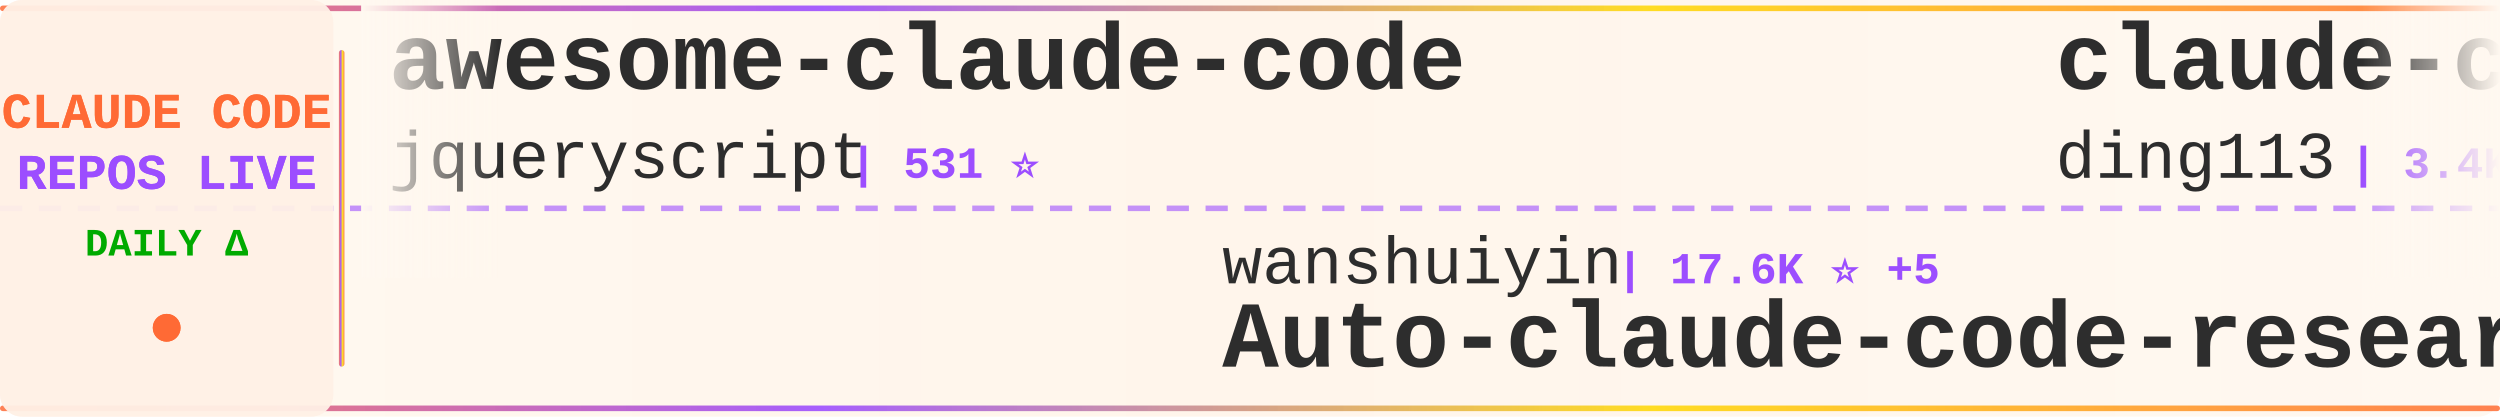
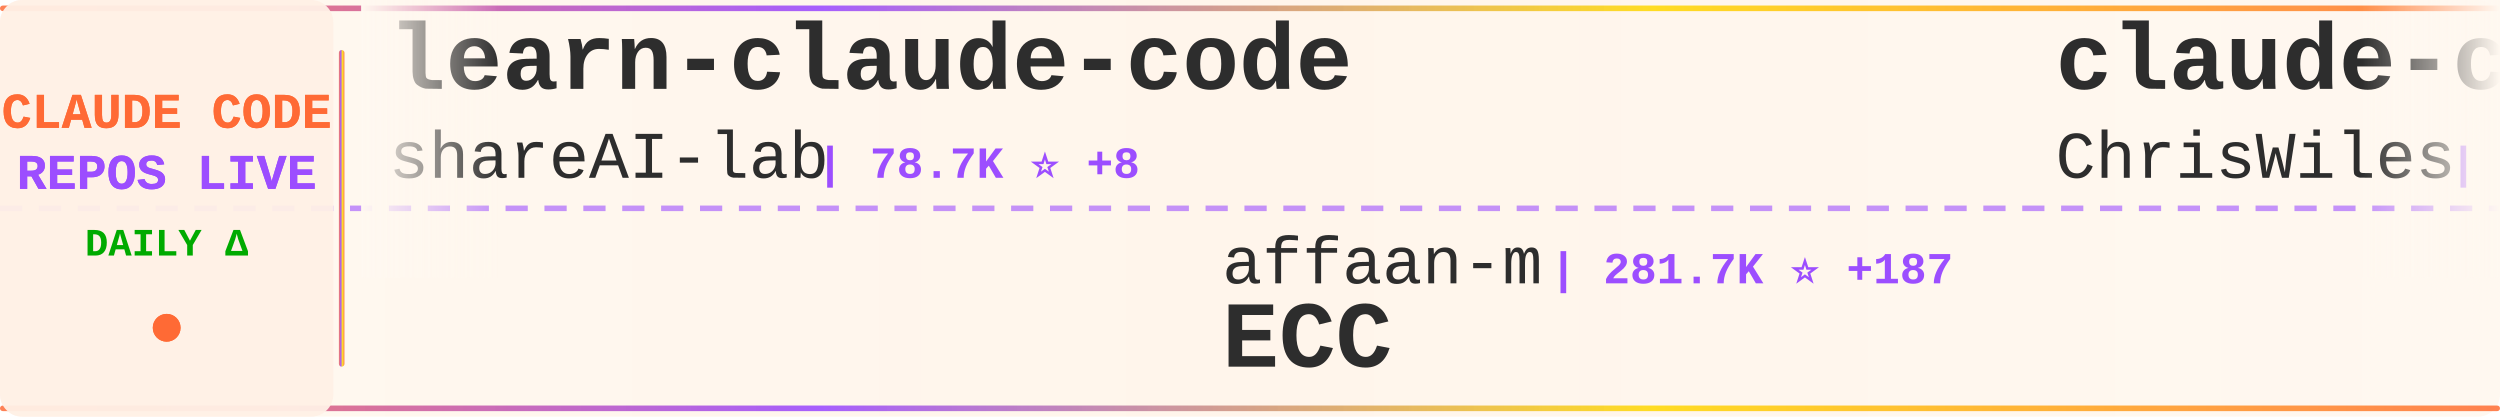
<svg xmlns="http://www.w3.org/2000/svg" width="900" height="150">
  <defs>
    <linearGradient id="tickerBg" x1="0%" y1="0%" x2="100%" y2="0%">
      <stop offset="0%" style="stop-color:#fff8f0;stop-opacity:0.98" />
      <stop offset="50%" style="stop-color:#fff5eb;stop-opacity:1" />
      <stop offset="100%" style="stop-color:#fff8f0;stop-opacity:0.98" />
    </linearGradient>
    <linearGradient id="borderGrad" x1="0%" y1="0%" x2="100%" y2="0%">
      <stop offset="0%" style="stop-color:#FF6B35;stop-opacity:0.85">
        <animate attributeName="stop-opacity" values="0.85;1;0.85" dur="2s" repeatCount="indefinite" />
      </stop>
      <stop offset="33%" style="stop-color:#9C4EFF;stop-opacity:0.9">
        <animate attributeName="stop-opacity" values="0.9;1;0.9" dur="2.2s" repeatCount="indefinite" />
      </stop>
      <stop offset="66%" style="stop-color:#FFD700;stop-opacity:0.85">
        <animate attributeName="stop-opacity" values="0.85;1;0.85" dur="1.8s" repeatCount="indefinite" />
      </stop>
      <stop offset="100%" style="stop-color:#FF6B35;stop-opacity:0.85">
        <animate attributeName="stop-opacity" values="0.85;1;0.85" dur="2s" repeatCount="indefinite" />
      </stop>
    </linearGradient>
    <filter id="textGlow">
      <feGaussianBlur stdDeviation="0.15" result="coloredBlur" />
      <feMerge>
        <feMergeNode in="coloredBlur" />
        <feMergeNode in="SourceGraphic" />
      </feMerge>
    </filter>
    <filter id="metricGlow">
      <feGaussianBlur stdDeviation="0.2" result="coloredBlur" />
      <feMerge>
        <feMergeNode in="coloredBlur" />
        <feMergeNode in="SourceGraphic" />
      </feMerge>
    </filter>
    <linearGradient id="leftFade" x1="0%" y1="0%" x2="100%" y2="0%">
      <stop offset="0%" style="stop-color:#fff8f0;stop-opacity:1" />
      <stop offset="100%" style="stop-color:#fff8f0;stop-opacity:0" />
    </linearGradient>
    <linearGradient id="rightFade" x1="0%" y1="0%" x2="100%" y2="0%">
      <stop offset="0%" style="stop-color:#fff8f0;stop-opacity:0" />
      <stop offset="100%" style="stop-color:#fff8f0;stop-opacity:1" />
    </linearGradient>
  </defs>
  <rect width="900" height="150" fill="url(#tickerBg)" rx="8" />
  <rect x="0" y="2" width="900" height="2" fill="url(#borderGrad)" rx="1" />
  <rect x="0" y="146" width="900" height="2" fill="url(#borderGrad)" rx="1" />
  <line x1="0" y1="75" x2="900" y2="75" stroke="#9C4EFF" stroke-width="2" stroke-dasharray="8 6" opacity="0.6" />
  <rect x="0" y="0" width="120" height="150" fill="#fff0e6" opacity="0.95" rx="8" />
  <text x="60" y="46" font-family="'Courier New', monospace" font-size="18" font-weight="bold" fill="#FF6B35" text-anchor="middle" filter="url(#textGlow)">
    CLAUDE CODE
  </text>
  <text x="60" y="68" font-family="'Courier New', monospace" font-size="18" font-weight="bold" fill="#9C4EFF" text-anchor="middle" filter="url(#textGlow)">
    REPOS LIVE
  </text>
  <text x="60" y="92" font-family="'Courier New', monospace" font-size="14" font-weight="bold" fill="#00aa00" text-anchor="middle">
    DAILY Δ
  </text>
  <circle cx="60" cy="118" r="5" fill="#FF6B35" filter="url(#metricGlow)">
    <animate attributeName="r" values="4;6;4" dur="1.5s" repeatCount="indefinite" />
    <animate attributeName="opacity" values="0.6;1;0.6" dur="1.5s" repeatCount="indefinite" />
  </circle>
  <rect x="122" y="18" width="2" height="114" fill="url(#borderGrad)" rx="1" />
  <clipPath id="tickerClip">
    <rect x="130" y="0" width="770" height="150" />
  </clipPath>
  <g clip-path="url(#tickerClip)">
    <g id="tickerItems">
      <animateTransform attributeName="transform" attributeType="XML" type="translate" from="0 0" to="-3000 0" dur="54s" repeatCount="indefinite" />
      <g transform="translate(0, 0)">
-         <text x="140" y="32" font-family="'Courier New', monospace" font-size="34" font-weight="bold" fill="#2d2d2d">awesome-claude-code</text>
-         <text x="140" y="64" font-family="'Courier New', monospace" font-size="24" font-weight="normal" fill="#2d2d2d" opacity="1.0">jqueryscript</text>
-         <text x="306" y="64" font-family="'Courier New', monospace" font-size="16" font-weight="bold" fill="#9C4EFF"> | 531 ⭐</text>
+         <text x="140" y="32" font-family="'Courier New', monospace" font-size="34" font-weight="bold" fill="#2d2d2d">learn-claude-code</text>
+         <text x="140" y="64" font-family="'Courier New', monospace" font-size="24" font-weight="normal" fill="#2d2d2d" opacity="1.0">shareAI-lab</text>
+         <text x="294" y="64" font-family="'Courier New', monospace" font-size="16" font-weight="bold" fill="#9C4EFF"> | 78.7K ⭐ +8</text>
      </g>
      <g transform="translate(300, 0)">
-         <text x="140" y="102" font-family="'Courier New', monospace" font-size="24" font-weight="normal" fill="#2d2d2d" opacity="1.0">wanshuiyin</text>
-         <text x="282" y="102" font-family="'Courier New', monospace" font-size="16" font-weight="bold" fill="#9C4EFF"> | 17.6K ⭐ +5</text>
-         <text x="140" y="132" font-family="'Courier New', monospace" font-size="34" font-weight="bold" fill="#2d2d2d">Auto-claude-code-researc...</text>
+         <text x="140" y="102" font-family="'Courier New', monospace" font-size="24" font-weight="normal" fill="#2d2d2d" opacity="1.0">affaan-m</text>
+         <text x="258" y="102" font-family="'Courier New', monospace" font-size="16" font-weight="bold" fill="#9C4EFF"> | 281.7K ⭐ +187</text>
+         <text x="140" y="132" font-family="'Courier New', monospace" font-size="34" font-weight="bold" fill="#2d2d2d">ECC</text>
      </g>
      <g transform="translate(600, 0)">
-         <text x="140" y="32" font-family="'Courier New', monospace" font-size="34" font-weight="bold" fill="#2d2d2d">claude-code-hub</text>
-         <text x="140" y="64" font-family="'Courier New', monospace" font-size="24" font-weight="normal" fill="#2d2d2d" opacity="1.0">ding113</text>
-         <text x="246" y="64" font-family="'Courier New', monospace" font-size="16" font-weight="bold" fill="#9C4EFF"> | 3.4K ⭐</text>
+         <text x="140" y="32" font-family="'Courier New', monospace" font-size="34" font-weight="bold" fill="#2d2d2d">claude-code-showcase</text>
+         <text x="140" y="64" font-family="'Courier New', monospace" font-size="24" font-weight="normal" fill="#2d2d2d" opacity="1.0">ChrisWiles</text>
+         <text x="282" y="64" font-family="'Courier New', monospace" font-size="16" font-weight="bold" fill="#9C4EFF"> | 6.1K ⭐ +1</text>
      </g>
      <g transform="translate(900, 0)">
-         <text x="140" y="102" font-family="'Courier New', monospace" font-size="24" font-weight="normal" fill="#2d2d2d" opacity="1.0">krusemediallc</text>
-         <text x="318" y="102" font-family="'Courier New', monospace" font-size="16" font-weight="bold" fill="#9C4EFF"> | 1.6K ⭐ +1</text>
-         <text x="140" y="132" font-family="'Courier New', monospace" font-size="34" font-weight="bold" fill="#2d2d2d">arcads-claude-code</text>
+         <text x="140" y="102" font-family="'Courier New', monospace" font-size="24" font-weight="normal" fill="#2d2d2d" opacity="1.0">overwirehq</text>
+         <text x="282" y="102" font-family="'Courier New', monospace" font-size="16" font-weight="bold" fill="#9C4EFF"> | 2.8K ⭐</text>
+         <text x="140" y="132" font-family="'Courier New', monospace" font-size="34" font-weight="bold" fill="#2d2d2d">claude-code-telegram</text>
      </g>
      <g transform="translate(1200, 0)">
-         <text x="140" y="32" font-family="'Courier New', monospace" font-size="34" font-weight="bold" fill="#2d2d2d">claude-code-harness</text>
-         <text x="140" y="64" font-family="'Courier New', monospace" font-size="24" font-weight="normal" fill="#2d2d2d" opacity="1.0">Chachamaru127</text>
-         <text x="318" y="64" font-family="'Courier New', monospace" font-size="16" font-weight="bold" fill="#9C4EFF"> | 3.2K ⭐ +3</text>
+         <text x="140" y="32" font-family="'Courier New', monospace" font-size="34" font-weight="bold" fill="#2d2d2d">claude-code</text>
+         <text x="140" y="64" font-family="'Courier New', monospace" font-size="24" font-weight="normal" fill="#2d2d2d" opacity="1.0">tanbiralam</text>
+         <text x="282" y="64" font-family="'Courier New', monospace" font-size="16" font-weight="bold" fill="#9C4EFF"> | 2.3K ⭐</text>
      </g>
      <g transform="translate(1500, 0)">
-         <text x="140" y="102" font-family="'Courier New', monospace" font-size="24" font-weight="normal" fill="#2d2d2d" opacity="1.0">centminmod</text>
-         <text x="282" y="102" font-family="'Courier New', monospace" font-size="16" font-weight="bold" fill="#9C4EFF"> | 2.7K ⭐ +2.7K</text>
-         <text x="140" y="132" font-family="'Courier New', monospace" font-size="34" font-weight="bold" fill="#2d2d2d">my-claude-code-setup</text>
+         <text x="140" y="102" font-family="'Courier New', monospace" font-size="24" font-weight="normal" fill="#2d2d2d" opacity="1.0">fuergaosi233</text>
+         <text x="306" y="102" font-family="'Courier New', monospace" font-size="16" font-weight="bold" fill="#9C4EFF"> | 2.8K ⭐ -1</text>
+         <text x="140" y="132" font-family="'Courier New', monospace" font-size="34" font-weight="bold" fill="#2d2d2d">claude-code-proxy</text>
      </g>
      <g transform="translate(1800, 0)">
-         <text x="140" y="32" font-family="'Courier New', monospace" font-size="34" font-weight="bold" fill="#2d2d2d">claude_codex_bridge</text>
-         <text x="140" y="64" font-family="'Courier New', monospace" font-size="24" font-weight="normal" fill="#2d2d2d" opacity="1.0">SeemSeam</text>
-         <text x="258" y="64" font-family="'Courier New', monospace" font-size="16" font-weight="bold" fill="#9C4EFF"> | 3.6K ⭐ +1</text>
+         <text x="140" y="32" font-family="'Courier New', monospace" font-size="34" font-weight="bold" fill="#2d2d2d">claude-code-rev</text>
+         <text x="140" y="64" font-family="'Courier New', monospace" font-size="24" font-weight="normal" fill="#2d2d2d" opacity="1.0">oboard</text>
+         <text x="234" y="64" font-family="'Courier New', monospace" font-size="16" font-weight="bold" fill="#9C4EFF"> | 3.3K ⭐ -1</text>
      </g>
      <g transform="translate(2100, 0)">
-         <text x="140" y="102" font-family="'Courier New', monospace" font-size="24" font-weight="normal" fill="#2d2d2d" opacity="1.0">https-deeplearning-ai</text>
-         <text x="414" y="102" font-family="'Courier New', monospace" font-size="16" font-weight="bold" fill="#9C4EFF"> | 556 ⭐</text>
-         <text x="140" y="132" font-family="'Courier New', monospace" font-size="34" font-weight="bold" fill="#2d2d2d">sc-claude-code-files</text>
+         <text x="140" y="102" font-family="'Courier New', monospace" font-size="24" font-weight="normal" fill="#2d2d2d" opacity="1.0">nicedreamzapp</text>
+         <text x="318" y="102" font-family="'Courier New', monospace" font-size="16" font-weight="bold" fill="#9C4EFF"> | 3.4K ⭐ +1</text>
+         <text x="140" y="132" font-family="'Courier New', monospace" font-size="34" font-weight="bold" fill="#2d2d2d">claude-code-local</text>
      </g>
      <g transform="translate(2400, 0)">
        <text x="140" y="32" font-family="'Courier New', monospace" font-size="34" font-weight="bold" fill="#2d2d2d">claude-code-base-action</text>
        <text x="140" y="64" font-family="'Courier New', monospace" font-size="24" font-weight="normal" fill="#2d2d2d" opacity="1.0">anthropics</text>
        <text x="282" y="64" font-family="'Courier New', monospace" font-size="16" font-weight="bold" fill="#9C4EFF"> | 1.0K ⭐</text>
      </g>
      <g transform="translate(2700, 0)">
-         <text x="140" y="102" font-family="'Courier New', monospace" font-size="24" font-weight="normal" fill="#2d2d2d" opacity="1.0">ChinaSiro</text>
-         <text x="270" y="102" font-family="'Courier New', monospace" font-size="16" font-weight="bold" fill="#9C4EFF"> | 9.7K ⭐ +2</text>
-         <text x="140" y="132" font-family="'Courier New', monospace" font-size="34" font-weight="bold" fill="#2d2d2d">claude-code-sourcemap</text>
+         <text x="140" y="102" font-family="'Courier New', monospace" font-size="24" font-weight="normal" fill="#2d2d2d" opacity="1.0">repowise-dev</text>
+         <text x="306" y="102" font-family="'Courier New', monospace" font-size="16" font-weight="bold" fill="#9C4EFF"> | 1.2K ⭐</text>
+         <text x="140" y="132" font-family="'Courier New', monospace" font-size="34" font-weight="bold" fill="#2d2d2d">claude-code-prompts</text>
      </g>
      <g transform="translate(3000, 0)">
-         <text x="140" y="32" font-family="'Courier New', monospace" font-size="34" font-weight="bold" fill="#2d2d2d">awesome-claude-code</text>
-         <text x="140" y="64" font-family="'Courier New', monospace" font-size="24" font-weight="normal" fill="#2d2d2d" opacity="1.0">jqueryscript</text>
-         <text x="306" y="64" font-family="'Courier New', monospace" font-size="16" font-weight="bold" fill="#9C4EFF"> | 531 ⭐</text>
+         <text x="140" y="32" font-family="'Courier New', monospace" font-size="34" font-weight="bold" fill="#2d2d2d">learn-claude-code</text>
+         <text x="140" y="64" font-family="'Courier New', monospace" font-size="24" font-weight="normal" fill="#2d2d2d" opacity="1.0">shareAI-lab</text>
+         <text x="294" y="64" font-family="'Courier New', monospace" font-size="16" font-weight="bold" fill="#9C4EFF"> | 78.7K ⭐ +8</text>
      </g>
      <g transform="translate(3300, 0)">
-         <text x="140" y="102" font-family="'Courier New', monospace" font-size="24" font-weight="normal" fill="#2d2d2d" opacity="1.0">wanshuiyin</text>
-         <text x="282" y="102" font-family="'Courier New', monospace" font-size="16" font-weight="bold" fill="#9C4EFF"> | 17.6K ⭐ +5</text>
-         <text x="140" y="132" font-family="'Courier New', monospace" font-size="34" font-weight="bold" fill="#2d2d2d">Auto-claude-code-researc...</text>
+         <text x="140" y="102" font-family="'Courier New', monospace" font-size="24" font-weight="normal" fill="#2d2d2d" opacity="1.0">affaan-m</text>
+         <text x="258" y="102" font-family="'Courier New', monospace" font-size="16" font-weight="bold" fill="#9C4EFF"> | 281.7K ⭐ +187</text>
+         <text x="140" y="132" font-family="'Courier New', monospace" font-size="34" font-weight="bold" fill="#2d2d2d">ECC</text>
      </g>
      <g transform="translate(3600, 0)">
-         <text x="140" y="32" font-family="'Courier New', monospace" font-size="34" font-weight="bold" fill="#2d2d2d">claude-code-hub</text>
-         <text x="140" y="64" font-family="'Courier New', monospace" font-size="24" font-weight="normal" fill="#2d2d2d" opacity="1.0">ding113</text>
-         <text x="246" y="64" font-family="'Courier New', monospace" font-size="16" font-weight="bold" fill="#9C4EFF"> | 3.4K ⭐</text>
+         <text x="140" y="32" font-family="'Courier New', monospace" font-size="34" font-weight="bold" fill="#2d2d2d">claude-code-showcase</text>
+         <text x="140" y="64" font-family="'Courier New', monospace" font-size="24" font-weight="normal" fill="#2d2d2d" opacity="1.0">ChrisWiles</text>
+         <text x="282" y="64" font-family="'Courier New', monospace" font-size="16" font-weight="bold" fill="#9C4EFF"> | 6.1K ⭐ +1</text>
      </g>
      <g transform="translate(3900, 0)">
-         <text x="140" y="102" font-family="'Courier New', monospace" font-size="24" font-weight="normal" fill="#2d2d2d" opacity="1.0">krusemediallc</text>
-         <text x="318" y="102" font-family="'Courier New', monospace" font-size="16" font-weight="bold" fill="#9C4EFF"> | 1.6K ⭐ +1</text>
-         <text x="140" y="132" font-family="'Courier New', monospace" font-size="34" font-weight="bold" fill="#2d2d2d">arcads-claude-code</text>
+         <text x="140" y="102" font-family="'Courier New', monospace" font-size="24" font-weight="normal" fill="#2d2d2d" opacity="1.0">overwirehq</text>
+         <text x="282" y="102" font-family="'Courier New', monospace" font-size="16" font-weight="bold" fill="#9C4EFF"> | 2.8K ⭐</text>
+         <text x="140" y="132" font-family="'Courier New', monospace" font-size="34" font-weight="bold" fill="#2d2d2d">claude-code-telegram</text>
      </g>
    </g>
  </g>
  <rect x="130" y="0" width="50" height="100" fill="url(#leftFade)" />
  <rect x="850" y="0" width="50" height="100" fill="url(#rightFade)" />
</svg>
